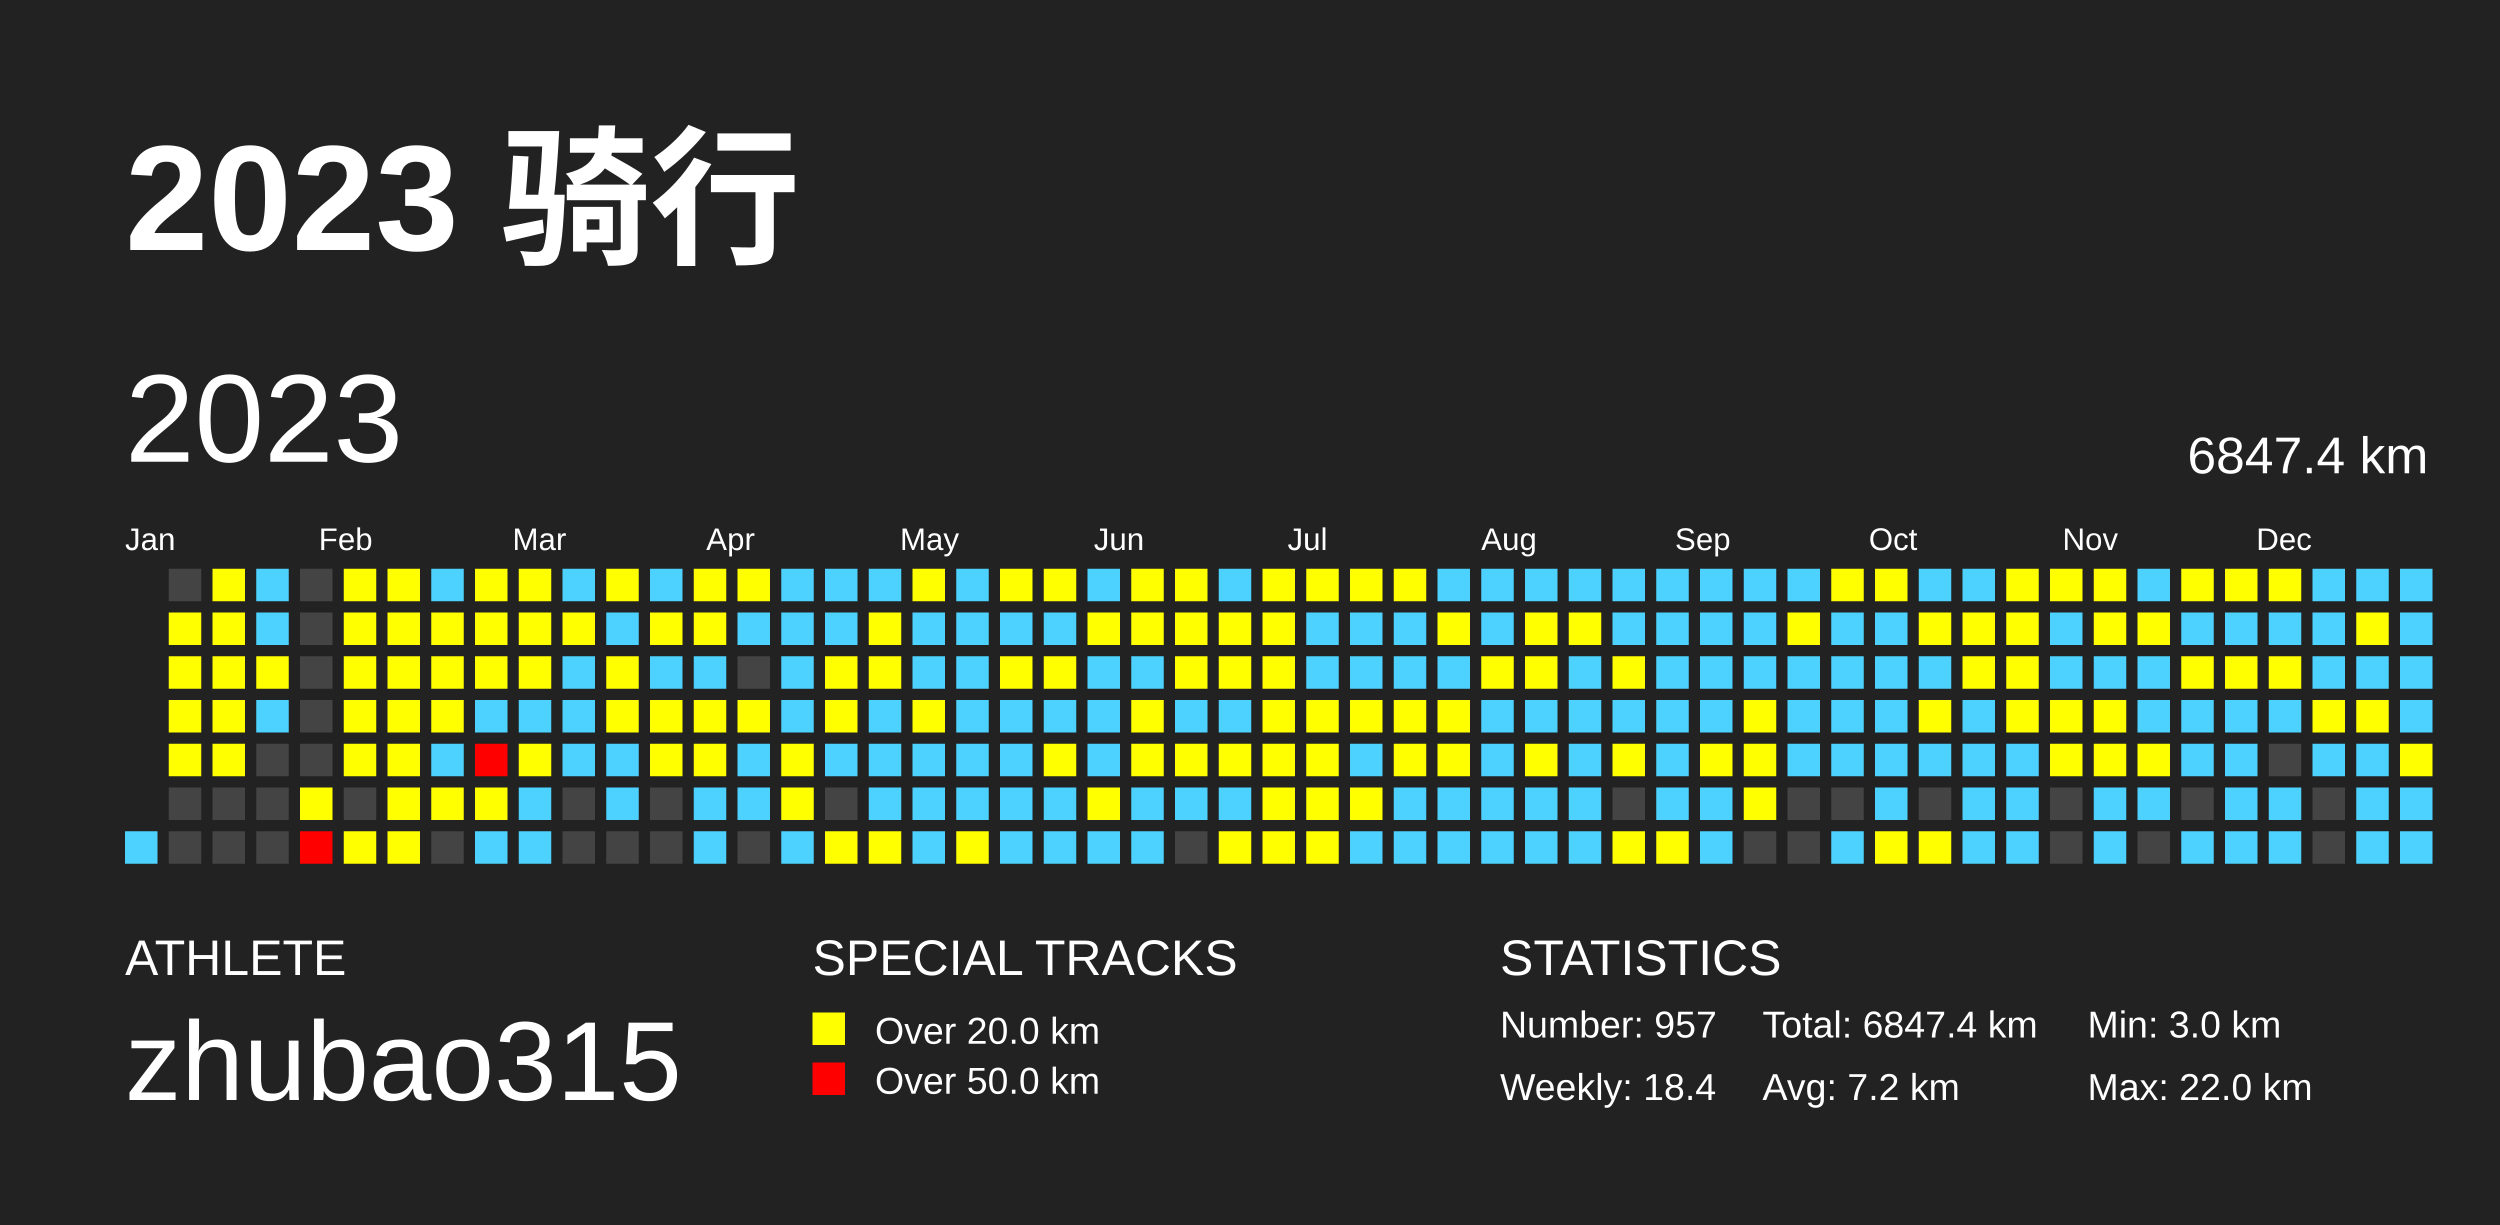
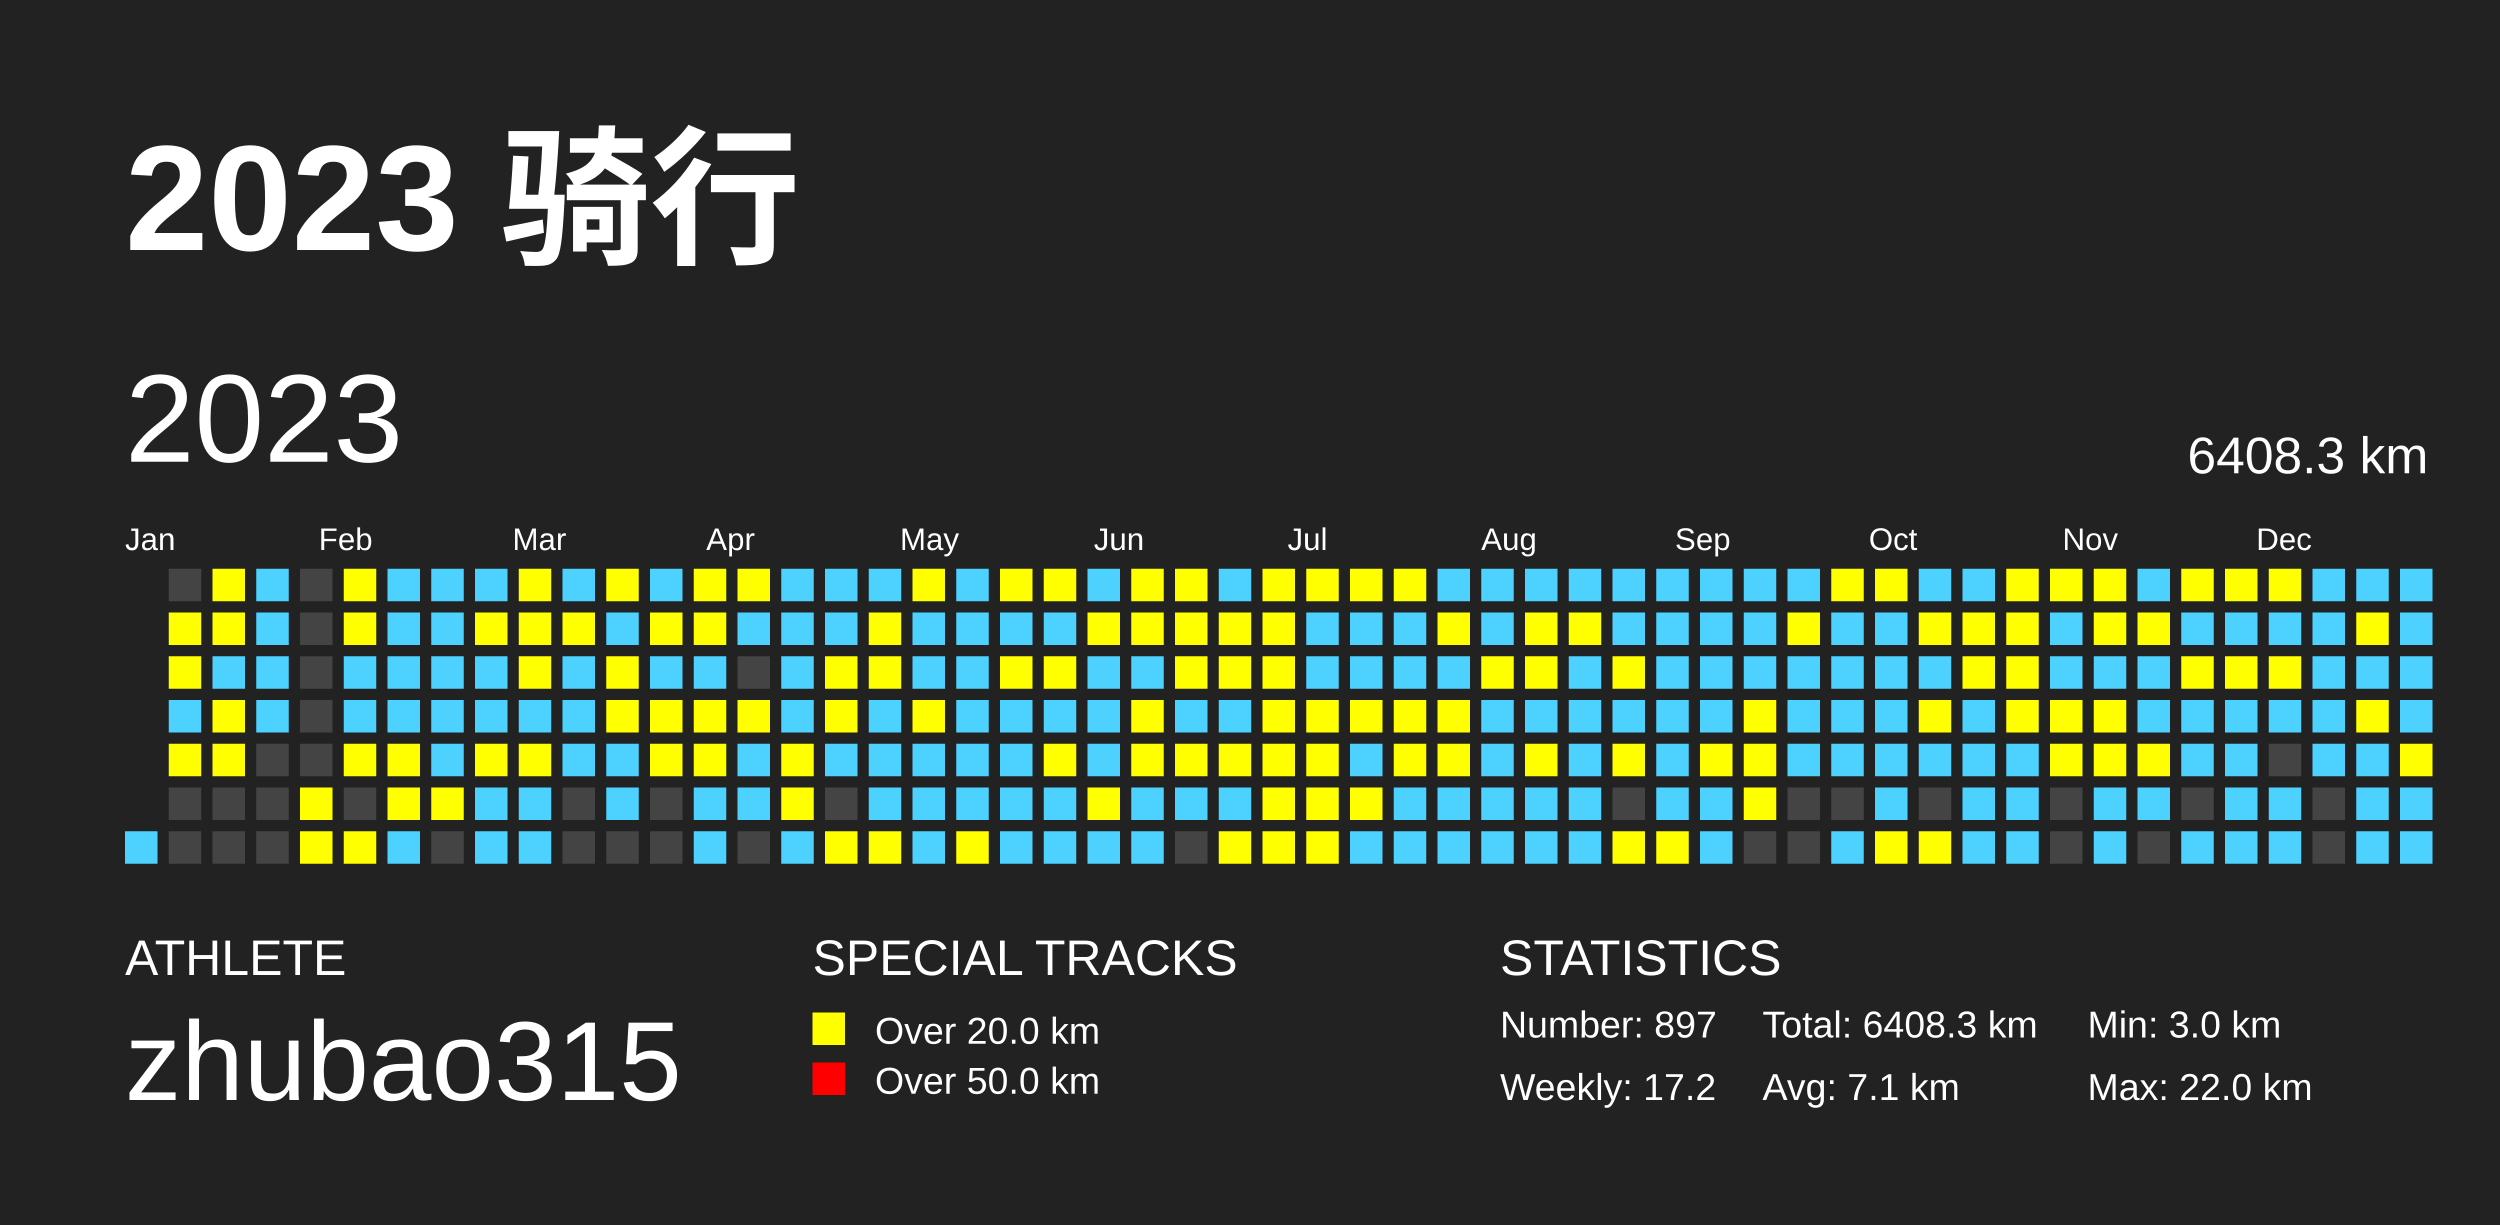
<svg xmlns="http://www.w3.org/2000/svg" baseProfile="full" height="98mm" version="1.1" viewBox="0,0,200,98" width="200mm">
  <defs />
  <rect fill="#222222" height="98" width="200" x="0" y="0" />
  <text fill="#FFFFFF" style="font-size:12px; font-family:Arial; font-weight:bold;" x="10" y="20">2023 骑行</text>
  <text fill="#FFFFFF" style="font-size:4px; font-family:Arial" x="10" y="78">ATHLETE</text>
  <text fill="#FFFFFF" style="font-size:9px; font-family:Arial" x="10" y="88">zhubao315</text>
  <text fill="#FFFFFF" style="font-size:4px; font-family:Arial" x="65" y="78">SPECIAL TRACKS</text>
  <rect fill="yellow" height="2.6" width="2.6" x="65" y="81" />
  <text fill="#FFFFFF" style="font-size:3px; font-family:Arial" x="70" y="83.5">Over 20.0 km</text>
  <rect fill="red" height="2.6" width="2.6" x="65" y="85" />
  <text fill="#FFFFFF" style="font-size:3px; font-family:Arial" x="70" y="87.5">Over 50.0 km</text>
  <text fill="#FFFFFF" style="font-size:4px; font-family:Arial" x="120" y="78">STATISTICS</text>
-   <text fill="#FFFFFF" style="font-size:3px; font-family:Arial" x="120" y="83">Number: 957</text>
-   <text fill="#FFFFFF" style="font-size:3px; font-family:Arial" x="120" y="88">Weekly: 18.4</text>
-   <text fill="#FFFFFF" style="font-size:3px; font-family:Arial" x="141" y="83">Total: 6847.4 km</text>
-   <text fill="#FFFFFF" style="font-size:3px; font-family:Arial" x="141" y="88">Avg: 7.2 km</text>
+   <text fill="#FFFFFF" style="font-size:3px; font-family:Arial" x="120" y="83">Number: 897</text>
+   <text fill="#FFFFFF" style="font-size:3px; font-family:Arial" x="120" y="88">Weekly: 17.2</text>
+   <text fill="#FFFFFF" style="font-size:3px; font-family:Arial" x="141" y="83">Total: 6408.3 km</text>
+   <text fill="#FFFFFF" style="font-size:3px; font-family:Arial" x="141" y="88">Avg: 7.1 km</text>
  <text fill="#FFFFFF" style="font-size:3px; font-family:Arial" x="167" y="83">Min: 3.0 km</text>
  <text fill="#FFFFFF" style="font-size:3px; font-family:Arial" x="167" y="88">Max: 22.0 km</text>
  <text dominant-baseline="hanging" fill="#FFFFFF" style="font-size:10.0px; font-family:Arial;" x="10" y="30">2023</text>
-   <text dominant-baseline="hanging" fill="#FFFFFF" style="font-size:4.125px; font-family:Arial;" x="175" y="35">6847.4 km</text>
+   <text dominant-baseline="hanging" fill="#FFFFFF" style="font-size:4.125px; font-family:Arial;" x="175" y="35">6408.3 km</text>
  <text fill="#FFFFFF" style="font-size:2.5px; font-family:Arial" x="10.0" y="44">Jan</text>
  <text fill="#FFFFFF" style="font-size:2.5px; font-family:Arial" x="25.5" y="44">Feb</text>
  <text fill="#FFFFFF" style="font-size:2.5px; font-family:Arial" x="41.0" y="44">Mar</text>
  <text fill="#FFFFFF" style="font-size:2.5px; font-family:Arial" x="56.5" y="44">Apr</text>
  <text fill="#FFFFFF" style="font-size:2.5px; font-family:Arial" x="72.0" y="44">May</text>
  <text fill="#FFFFFF" style="font-size:2.5px; font-family:Arial" x="87.5" y="44">Jun</text>
  <text fill="#FFFFFF" style="font-size:2.5px; font-family:Arial" x="103.0" y="44">Jul</text>
  <text fill="#FFFFFF" style="font-size:2.5px; font-family:Arial" x="118.5" y="44">Aug</text>
  <text fill="#FFFFFF" style="font-size:2.5px; font-family:Arial" x="134.0" y="44">Sep</text>
  <text fill="#FFFFFF" style="font-size:2.5px; font-family:Arial" x="149.5" y="44">Oct</text>
  <text fill="#FFFFFF" style="font-size:2.5px; font-family:Arial" x="165.0" y="44">Nov</text>
  <text fill="#FFFFFF" style="font-size:2.5px; font-family:Arial" x="180.5" y="44">Dec</text>
  <rect fill="#4DD2FF" height="2.6" width="2.6" x="10.0" y="66.5" />
  <rect fill="#444444" height="2.6" width="2.6" x="13.5" y="45.5" />
  <rect fill="yellow" height="2.6" width="2.6" x="13.5" y="49.0" />
  <rect fill="yellow" height="2.6" width="2.6" x="13.5" y="52.5" />
-   <rect fill="yellow" height="2.6" width="2.6" x="13.5" y="56.0" />
+   <rect fill="#4DD2FF" height="2.6" width="2.6" x="13.5" y="56.0" />
  <rect fill="yellow" height="2.6" width="2.6" x="13.5" y="59.5" />
  <rect fill="#444444" height="2.6" width="2.6" x="13.5" y="63.0" />
  <rect fill="#444444" height="2.6" width="2.6" x="13.5" y="66.5" />
  <rect fill="yellow" height="2.6" width="2.6" x="17.0" y="45.5" />
  <rect fill="yellow" height="2.6" width="2.6" x="17.0" y="49.0" />
-   <rect fill="yellow" height="2.6" width="2.6" x="17.0" y="52.5" />
+   <rect fill="#4DD2FF" height="2.6" width="2.6" x="17.0" y="52.5" />
  <rect fill="yellow" height="2.6" width="2.6" x="17.0" y="56.0" />
  <rect fill="yellow" height="2.6" width="2.6" x="17.0" y="59.5" />
  <rect fill="#444444" height="2.6" width="2.6" x="17.0" y="63.0" />
  <rect fill="#444444" height="2.6" width="2.6" x="17.0" y="66.5" />
  <rect fill="#4DD2FF" height="2.6" width="2.6" x="20.5" y="45.5" />
  <rect fill="#4DD2FF" height="2.6" width="2.6" x="20.5" y="49.0" />
-   <rect fill="yellow" height="2.6" width="2.6" x="20.5" y="52.5" />
+   <rect fill="#4DD2FF" height="2.6" width="2.6" x="20.5" y="52.5" />
  <rect fill="#4DD2FF" height="2.6" width="2.6" x="20.5" y="56.0" />
  <rect fill="#444444" height="2.6" width="2.6" x="20.5" y="59.5" />
  <rect fill="#444444" height="2.6" width="2.6" x="20.5" y="63.0" />
  <rect fill="#444444" height="2.6" width="2.6" x="20.5" y="66.5" />
  <rect fill="#444444" height="2.6" width="2.6" x="24.0" y="45.5" />
  <rect fill="#444444" height="2.6" width="2.6" x="24.0" y="49.0" />
  <rect fill="#444444" height="2.6" width="2.6" x="24.0" y="52.5" />
  <rect fill="#444444" height="2.6" width="2.6" x="24.0" y="56.0" />
  <rect fill="#444444" height="2.6" width="2.6" x="24.0" y="59.5" />
  <rect fill="yellow" height="2.6" width="2.6" x="24.0" y="63.0" />
-   <rect fill="red" height="2.6" width="2.6" x="24.0" y="66.5" />
+   <rect fill="yellow" height="2.6" width="2.6" x="24.0" y="66.5" />
  <rect fill="yellow" height="2.6" width="2.6" x="27.5" y="45.5" />
  <rect fill="yellow" height="2.6" width="2.6" x="27.5" y="49.0" />
-   <rect fill="yellow" height="2.6" width="2.6" x="27.5" y="52.5" />
-   <rect fill="yellow" height="2.6" width="2.6" x="27.5" y="56.0" />
+   <rect fill="#4DD2FF" height="2.6" width="2.6" x="27.5" y="52.5" />
+   <rect fill="#4DD2FF" height="2.6" width="2.6" x="27.5" y="56.0" />
  <rect fill="yellow" height="2.6" width="2.6" x="27.5" y="59.5" />
  <rect fill="#444444" height="2.6" width="2.6" x="27.5" y="63.0" />
  <rect fill="yellow" height="2.6" width="2.6" x="27.5" y="66.5" />
-   <rect fill="yellow" height="2.6" width="2.6" x="31.0" y="45.5" />
-   <rect fill="yellow" height="2.6" width="2.6" x="31.0" y="49.0" />
-   <rect fill="yellow" height="2.6" width="2.6" x="31.0" y="52.5" />
-   <rect fill="yellow" height="2.6" width="2.6" x="31.0" y="56.0" />
+   <rect fill="#4DD2FF" height="2.6" width="2.6" x="31.0" y="45.5" />
+   <rect fill="#4DD2FF" height="2.6" width="2.6" x="31.0" y="49.0" />
+   <rect fill="#4DD2FF" height="2.6" width="2.6" x="31.0" y="52.5" />
+   <rect fill="#4DD2FF" height="2.6" width="2.6" x="31.0" y="56.0" />
  <rect fill="yellow" height="2.6" width="2.6" x="31.0" y="59.5" />
  <rect fill="yellow" height="2.6" width="2.6" x="31.0" y="63.0" />
-   <rect fill="yellow" height="2.6" width="2.6" x="31.0" y="66.5" />
+   <rect fill="#4DD2FF" height="2.6" width="2.6" x="31.0" y="66.5" />
  <rect fill="#4DD2FF" height="2.6" width="2.6" x="34.5" y="45.5" />
-   <rect fill="yellow" height="2.6" width="2.6" x="34.5" y="49.0" />
-   <rect fill="yellow" height="2.6" width="2.6" x="34.5" y="52.5" />
-   <rect fill="yellow" height="2.6" width="2.6" x="34.5" y="56.0" />
+   <rect fill="#4DD2FF" height="2.6" width="2.6" x="34.5" y="49.0" />
+   <rect fill="#4DD2FF" height="2.6" width="2.6" x="34.5" y="52.5" />
+   <rect fill="#4DD2FF" height="2.6" width="2.6" x="34.5" y="56.0" />
  <rect fill="#4DD2FF" height="2.6" width="2.6" x="34.5" y="59.5" />
  <rect fill="yellow" height="2.6" width="2.6" x="34.5" y="63.0" />
  <rect fill="#444444" height="2.6" width="2.6" x="34.5" y="66.5" />
-   <rect fill="yellow" height="2.6" width="2.6" x="38.0" y="45.5" />
+   <rect fill="#4DD2FF" height="2.6" width="2.6" x="38.0" y="45.5" />
  <rect fill="yellow" height="2.6" width="2.6" x="38.0" y="49.0" />
-   <rect fill="yellow" height="2.6" width="2.6" x="38.0" y="52.5" />
+   <rect fill="#4DD2FF" height="2.6" width="2.6" x="38.0" y="52.5" />
  <rect fill="#4DD2FF" height="2.6" width="2.6" x="38.0" y="56.0" />
-   <rect fill="red" height="2.6" width="2.6" x="38.0" y="59.5" />
-   <rect fill="yellow" height="2.6" width="2.6" x="38.0" y="63.0" />
+   <rect fill="yellow" height="2.6" width="2.6" x="38.0" y="59.5" />
+   <rect fill="#4DD2FF" height="2.6" width="2.6" x="38.0" y="63.0" />
  <rect fill="#4DD2FF" height="2.6" width="2.6" x="38.0" y="66.5" />
  <rect fill="yellow" height="2.6" width="2.6" x="41.5" y="45.5" />
  <rect fill="yellow" height="2.6" width="2.6" x="41.5" y="49.0" />
  <rect fill="yellow" height="2.6" width="2.6" x="41.5" y="52.5" />
  <rect fill="#4DD2FF" height="2.6" width="2.6" x="41.5" y="56.0" />
  <rect fill="yellow" height="2.6" width="2.6" x="41.5" y="59.5" />
  <rect fill="#4DD2FF" height="2.6" width="2.6" x="41.5" y="63.0" />
  <rect fill="#4DD2FF" height="2.6" width="2.6" x="41.5" y="66.5" />
  <rect fill="#4DD2FF" height="2.6" width="2.6" x="45.0" y="45.5" />
  <rect fill="yellow" height="2.6" width="2.6" x="45.0" y="49.0" />
  <rect fill="#4DD2FF" height="2.6" width="2.6" x="45.0" y="52.5" />
  <rect fill="#4DD2FF" height="2.6" width="2.6" x="45.0" y="56.0" />
  <rect fill="#4DD2FF" height="2.6" width="2.6" x="45.0" y="59.5" />
  <rect fill="#444444" height="2.6" width="2.6" x="45.0" y="63.0" />
  <rect fill="#444444" height="2.6" width="2.6" x="45.0" y="66.5" />
  <rect fill="yellow" height="2.6" width="2.6" x="48.5" y="45.5" />
  <rect fill="#4DD2FF" height="2.6" width="2.6" x="48.5" y="49.0" />
  <rect fill="yellow" height="2.6" width="2.6" x="48.5" y="52.5" />
  <rect fill="yellow" height="2.6" width="2.6" x="48.5" y="56.0" />
  <rect fill="#4DD2FF" height="2.6" width="2.6" x="48.5" y="59.5" />
  <rect fill="#4DD2FF" height="2.6" width="2.6" x="48.5" y="63.0" />
  <rect fill="#444444" height="2.6" width="2.6" x="48.5" y="66.5" />
  <rect fill="#4DD2FF" height="2.6" width="2.6" x="52.0" y="45.5" />
  <rect fill="yellow" height="2.6" width="2.6" x="52.0" y="49.0" />
  <rect fill="#4DD2FF" height="2.6" width="2.6" x="52.0" y="52.5" />
  <rect fill="yellow" height="2.6" width="2.6" x="52.0" y="56.0" />
  <rect fill="yellow" height="2.6" width="2.6" x="52.0" y="59.5" />
  <rect fill="#444444" height="2.6" width="2.6" x="52.0" y="63.0" />
  <rect fill="#444444" height="2.6" width="2.6" x="52.0" y="66.5" />
  <rect fill="yellow" height="2.6" width="2.6" x="55.5" y="45.5" />
  <rect fill="yellow" height="2.6" width="2.6" x="55.5" y="49.0" />
  <rect fill="#4DD2FF" height="2.6" width="2.6" x="55.5" y="52.5" />
  <rect fill="yellow" height="2.6" width="2.6" x="55.5" y="56.0" />
  <rect fill="yellow" height="2.6" width="2.6" x="55.5" y="59.5" />
  <rect fill="#4DD2FF" height="2.6" width="2.6" x="55.5" y="63.0" />
  <rect fill="#4DD2FF" height="2.6" width="2.6" x="55.5" y="66.5" />
  <rect fill="yellow" height="2.6" width="2.6" x="59.0" y="45.5" />
  <rect fill="#4DD2FF" height="2.6" width="2.6" x="59.0" y="49.0" />
  <rect fill="#444444" height="2.6" width="2.6" x="59.0" y="52.5" />
  <rect fill="yellow" height="2.6" width="2.6" x="59.0" y="56.0" />
  <rect fill="#4DD2FF" height="2.6" width="2.6" x="59.0" y="59.5" />
  <rect fill="#4DD2FF" height="2.6" width="2.6" x="59.0" y="63.0" />
  <rect fill="#444444" height="2.6" width="2.6" x="59.0" y="66.5" />
  <rect fill="#4DD2FF" height="2.6" width="2.6" x="62.5" y="45.5" />
  <rect fill="#4DD2FF" height="2.6" width="2.6" x="62.5" y="49.0" />
  <rect fill="#4DD2FF" height="2.6" width="2.6" x="62.5" y="52.5" />
  <rect fill="#4DD2FF" height="2.6" width="2.6" x="62.5" y="56.0" />
  <rect fill="yellow" height="2.6" width="2.6" x="62.5" y="59.5" />
  <rect fill="yellow" height="2.6" width="2.6" x="62.5" y="63.0" />
  <rect fill="#4DD2FF" height="2.6" width="2.6" x="62.5" y="66.5" />
  <rect fill="#4DD2FF" height="2.6" width="2.6" x="66.0" y="45.5" />
  <rect fill="#4DD2FF" height="2.6" width="2.6" x="66.0" y="49.0" />
  <rect fill="yellow" height="2.6" width="2.6" x="66.0" y="52.5" />
  <rect fill="yellow" height="2.6" width="2.6" x="66.0" y="56.0" />
  <rect fill="#4DD2FF" height="2.6" width="2.6" x="66.0" y="59.5" />
  <rect fill="#444444" height="2.6" width="2.6" x="66.0" y="63.0" />
  <rect fill="yellow" height="2.6" width="2.6" x="66.0" y="66.5" />
  <rect fill="#4DD2FF" height="2.6" width="2.6" x="69.5" y="45.5" />
  <rect fill="yellow" height="2.6" width="2.6" x="69.5" y="49.0" />
  <rect fill="yellow" height="2.6" width="2.6" x="69.5" y="52.5" />
  <rect fill="#4DD2FF" height="2.6" width="2.6" x="69.5" y="56.0" />
  <rect fill="#4DD2FF" height="2.6" width="2.6" x="69.5" y="59.5" />
  <rect fill="#4DD2FF" height="2.6" width="2.6" x="69.5" y="63.0" />
  <rect fill="yellow" height="2.6" width="2.6" x="69.5" y="66.5" />
  <rect fill="yellow" height="2.6" width="2.6" x="73.0" y="45.5" />
  <rect fill="#4DD2FF" height="2.6" width="2.6" x="73.0" y="49.0" />
  <rect fill="#4DD2FF" height="2.6" width="2.6" x="73.0" y="52.5" />
  <rect fill="yellow" height="2.6" width="2.6" x="73.0" y="56.0" />
  <rect fill="#4DD2FF" height="2.6" width="2.6" x="73.0" y="59.5" />
  <rect fill="#4DD2FF" height="2.6" width="2.6" x="73.0" y="63.0" />
  <rect fill="#4DD2FF" height="2.6" width="2.6" x="73.0" y="66.5" />
  <rect fill="#4DD2FF" height="2.6" width="2.6" x="76.5" y="45.5" />
  <rect fill="#4DD2FF" height="2.6" width="2.6" x="76.5" y="49.0" />
  <rect fill="#4DD2FF" height="2.6" width="2.6" x="76.5" y="52.5" />
  <rect fill="#4DD2FF" height="2.6" width="2.6" x="76.5" y="56.0" />
  <rect fill="#4DD2FF" height="2.6" width="2.6" x="76.5" y="59.5" />
  <rect fill="#4DD2FF" height="2.6" width="2.6" x="76.5" y="63.0" />
  <rect fill="yellow" height="2.6" width="2.6" x="76.5" y="66.5" />
  <rect fill="yellow" height="2.6" width="2.6" x="80.0" y="45.5" />
  <rect fill="#4DD2FF" height="2.6" width="2.6" x="80.0" y="49.0" />
  <rect fill="yellow" height="2.6" width="2.6" x="80.0" y="52.5" />
  <rect fill="#4DD2FF" height="2.6" width="2.6" x="80.0" y="56.0" />
  <rect fill="#4DD2FF" height="2.6" width="2.6" x="80.0" y="59.5" />
  <rect fill="#4DD2FF" height="2.6" width="2.6" x="80.0" y="63.0" />
  <rect fill="#4DD2FF" height="2.6" width="2.6" x="80.0" y="66.5" />
  <rect fill="yellow" height="2.6" width="2.6" x="83.5" y="45.5" />
  <rect fill="#4DD2FF" height="2.6" width="2.6" x="83.5" y="49.0" />
  <rect fill="yellow" height="2.6" width="2.6" x="83.5" y="52.5" />
  <rect fill="#4DD2FF" height="2.6" width="2.6" x="83.5" y="56.0" />
  <rect fill="yellow" height="2.6" width="2.6" x="83.5" y="59.5" />
  <rect fill="#4DD2FF" height="2.6" width="2.6" x="83.5" y="63.0" />
  <rect fill="#4DD2FF" height="2.6" width="2.6" x="83.5" y="66.5" />
  <rect fill="#4DD2FF" height="2.6" width="2.6" x="87.0" y="45.5" />
  <rect fill="yellow" height="2.6" width="2.6" x="87.0" y="49.0" />
  <rect fill="#4DD2FF" height="2.6" width="2.6" x="87.0" y="52.5" />
  <rect fill="#4DD2FF" height="2.6" width="2.6" x="87.0" y="56.0" />
  <rect fill="#4DD2FF" height="2.6" width="2.6" x="87.0" y="59.5" />
  <rect fill="yellow" height="2.6" width="2.6" x="87.0" y="63.0" />
  <rect fill="#4DD2FF" height="2.6" width="2.6" x="87.0" y="66.5" />
  <rect fill="yellow" height="2.6" width="2.6" x="90.5" y="45.5" />
  <rect fill="yellow" height="2.6" width="2.6" x="90.5" y="49.0" />
  <rect fill="#4DD2FF" height="2.6" width="2.6" x="90.5" y="52.5" />
  <rect fill="yellow" height="2.6" width="2.6" x="90.5" y="56.0" />
  <rect fill="yellow" height="2.6" width="2.6" x="90.5" y="59.5" />
  <rect fill="#4DD2FF" height="2.6" width="2.6" x="90.5" y="63.0" />
  <rect fill="#4DD2FF" height="2.6" width="2.6" x="90.5" y="66.5" />
  <rect fill="yellow" height="2.6" width="2.6" x="94.0" y="45.5" />
  <rect fill="yellow" height="2.6" width="2.6" x="94.0" y="49.0" />
  <rect fill="yellow" height="2.6" width="2.6" x="94.0" y="52.5" />
  <rect fill="#4DD2FF" height="2.6" width="2.6" x="94.0" y="56.0" />
  <rect fill="yellow" height="2.6" width="2.6" x="94.0" y="59.5" />
  <rect fill="#4DD2FF" height="2.6" width="2.6" x="94.0" y="63.0" />
  <rect fill="#444444" height="2.6" width="2.6" x="94.0" y="66.5" />
  <rect fill="#4DD2FF" height="2.6" width="2.6" x="97.5" y="45.5" />
  <rect fill="yellow" height="2.6" width="2.6" x="97.5" y="49.0" />
  <rect fill="yellow" height="2.6" width="2.6" x="97.5" y="52.5" />
  <rect fill="#4DD2FF" height="2.6" width="2.6" x="97.5" y="56.0" />
  <rect fill="yellow" height="2.6" width="2.6" x="97.5" y="59.5" />
  <rect fill="#4DD2FF" height="2.6" width="2.6" x="97.5" y="63.0" />
  <rect fill="yellow" height="2.6" width="2.6" x="97.5" y="66.5" />
  <rect fill="yellow" height="2.6" width="2.6" x="101.0" y="45.5" />
  <rect fill="yellow" height="2.6" width="2.6" x="101.0" y="49.0" />
  <rect fill="yellow" height="2.6" width="2.6" x="101.0" y="52.5" />
  <rect fill="yellow" height="2.6" width="2.6" x="101.0" y="56.0" />
  <rect fill="yellow" height="2.6" width="2.6" x="101.0" y="59.5" />
  <rect fill="yellow" height="2.6" width="2.6" x="101.0" y="63.0" />
  <rect fill="yellow" height="2.6" width="2.6" x="101.0" y="66.5" />
  <rect fill="yellow" height="2.6" width="2.6" x="104.5" y="45.5" />
  <rect fill="#4DD2FF" height="2.6" width="2.6" x="104.5" y="49.0" />
  <rect fill="#4DD2FF" height="2.6" width="2.6" x="104.5" y="52.5" />
  <rect fill="yellow" height="2.6" width="2.6" x="104.5" y="56.0" />
  <rect fill="yellow" height="2.6" width="2.6" x="104.5" y="59.5" />
  <rect fill="yellow" height="2.6" width="2.6" x="104.5" y="63.0" />
  <rect fill="yellow" height="2.6" width="2.6" x="104.5" y="66.5" />
  <rect fill="yellow" height="2.6" width="2.6" x="108.0" y="45.5" />
  <rect fill="#4DD2FF" height="2.6" width="2.6" x="108.0" y="49.0" />
  <rect fill="#4DD2FF" height="2.6" width="2.6" x="108.0" y="52.5" />
  <rect fill="yellow" height="2.6" width="2.6" x="108.0" y="56.0" />
  <rect fill="#4DD2FF" height="2.6" width="2.6" x="108.0" y="59.5" />
  <rect fill="yellow" height="2.6" width="2.6" x="108.0" y="63.0" />
  <rect fill="#4DD2FF" height="2.6" width="2.6" x="108.0" y="66.5" />
  <rect fill="yellow" height="2.6" width="2.6" x="111.5" y="45.5" />
  <rect fill="#4DD2FF" height="2.6" width="2.6" x="111.5" y="49.0" />
  <rect fill="#4DD2FF" height="2.6" width="2.6" x="111.5" y="52.5" />
  <rect fill="yellow" height="2.6" width="2.6" x="111.5" y="56.0" />
  <rect fill="yellow" height="2.6" width="2.6" x="111.5" y="59.5" />
  <rect fill="#4DD2FF" height="2.6" width="2.6" x="111.5" y="63.0" />
  <rect fill="#4DD2FF" height="2.6" width="2.6" x="111.5" y="66.5" />
  <rect fill="#4DD2FF" height="2.6" width="2.6" x="115.0" y="45.5" />
  <rect fill="yellow" height="2.6" width="2.6" x="115.0" y="49.0" />
  <rect fill="#4DD2FF" height="2.6" width="2.6" x="115.0" y="52.5" />
  <rect fill="yellow" height="2.6" width="2.6" x="115.0" y="56.0" />
  <rect fill="yellow" height="2.6" width="2.6" x="115.0" y="59.5" />
  <rect fill="#4DD2FF" height="2.6" width="2.6" x="115.0" y="63.0" />
  <rect fill="#4DD2FF" height="2.6" width="2.6" x="115.0" y="66.5" />
  <rect fill="#4DD2FF" height="2.6" width="2.6" x="118.5" y="45.5" />
  <rect fill="#4DD2FF" height="2.6" width="2.6" x="118.5" y="49.0" />
  <rect fill="yellow" height="2.6" width="2.6" x="118.5" y="52.5" />
  <rect fill="#4DD2FF" height="2.6" width="2.6" x="118.5" y="56.0" />
  <rect fill="#4DD2FF" height="2.6" width="2.6" x="118.5" y="59.5" />
  <rect fill="#4DD2FF" height="2.6" width="2.6" x="118.5" y="63.0" />
  <rect fill="#4DD2FF" height="2.6" width="2.6" x="118.5" y="66.5" />
  <rect fill="#4DD2FF" height="2.6" width="2.6" x="122.0" y="45.5" />
  <rect fill="yellow" height="2.6" width="2.6" x="122.0" y="49.0" />
  <rect fill="yellow" height="2.6" width="2.6" x="122.0" y="52.5" />
  <rect fill="#4DD2FF" height="2.6" width="2.6" x="122.0" y="56.0" />
  <rect fill="yellow" height="2.6" width="2.6" x="122.0" y="59.5" />
  <rect fill="#4DD2FF" height="2.6" width="2.6" x="122.0" y="63.0" />
  <rect fill="#4DD2FF" height="2.6" width="2.6" x="122.0" y="66.5" />
  <rect fill="#4DD2FF" height="2.6" width="2.6" x="125.5" y="45.5" />
  <rect fill="yellow" height="2.6" width="2.6" x="125.5" y="49.0" />
  <rect fill="#4DD2FF" height="2.6" width="2.6" x="125.5" y="52.5" />
  <rect fill="#4DD2FF" height="2.6" width="2.6" x="125.5" y="56.0" />
  <rect fill="#4DD2FF" height="2.6" width="2.6" x="125.5" y="59.5" />
  <rect fill="#4DD2FF" height="2.6" width="2.6" x="125.5" y="63.0" />
  <rect fill="#4DD2FF" height="2.6" width="2.6" x="125.5" y="66.5" />
  <rect fill="#4DD2FF" height="2.6" width="2.6" x="129.0" y="45.5" />
  <rect fill="#4DD2FF" height="2.6" width="2.6" x="129.0" y="49.0" />
  <rect fill="yellow" height="2.6" width="2.6" x="129.0" y="52.5" />
  <rect fill="#4DD2FF" height="2.6" width="2.6" x="129.0" y="56.0" />
  <rect fill="yellow" height="2.6" width="2.6" x="129.0" y="59.5" />
  <rect fill="#444444" height="2.6" width="2.6" x="129.0" y="63.0" />
  <rect fill="yellow" height="2.6" width="2.6" x="129.0" y="66.5" />
  <rect fill="#4DD2FF" height="2.6" width="2.6" x="132.5" y="45.5" />
  <rect fill="#4DD2FF" height="2.6" width="2.6" x="132.5" y="49.0" />
  <rect fill="#4DD2FF" height="2.6" width="2.6" x="132.5" y="52.5" />
  <rect fill="#4DD2FF" height="2.6" width="2.6" x="132.5" y="56.0" />
  <rect fill="#4DD2FF" height="2.6" width="2.6" x="132.5" y="59.5" />
  <rect fill="#4DD2FF" height="2.6" width="2.6" x="132.5" y="63.0" />
  <rect fill="yellow" height="2.6" width="2.6" x="132.5" y="66.5" />
  <rect fill="#4DD2FF" height="2.6" width="2.6" x="136.0" y="45.5" />
  <rect fill="#4DD2FF" height="2.6" width="2.6" x="136.0" y="49.0" />
  <rect fill="#4DD2FF" height="2.6" width="2.6" x="136.0" y="52.5" />
  <rect fill="#4DD2FF" height="2.6" width="2.6" x="136.0" y="56.0" />
  <rect fill="yellow" height="2.6" width="2.6" x="136.0" y="59.5" />
  <rect fill="#4DD2FF" height="2.6" width="2.6" x="136.0" y="63.0" />
  <rect fill="#4DD2FF" height="2.6" width="2.6" x="136.0" y="66.5" />
  <rect fill="#4DD2FF" height="2.6" width="2.6" x="139.5" y="45.5" />
  <rect fill="#4DD2FF" height="2.6" width="2.6" x="139.5" y="49.0" />
  <rect fill="#4DD2FF" height="2.6" width="2.6" x="139.5" y="52.5" />
  <rect fill="yellow" height="2.6" width="2.6" x="139.5" y="56.0" />
  <rect fill="yellow" height="2.6" width="2.6" x="139.5" y="59.5" />
  <rect fill="yellow" height="2.6" width="2.6" x="139.5" y="63.0" />
  <rect fill="#444444" height="2.6" width="2.6" x="139.5" y="66.5" />
  <rect fill="#4DD2FF" height="2.6" width="2.6" x="143.0" y="45.5" />
  <rect fill="yellow" height="2.6" width="2.6" x="143.0" y="49.0" />
  <rect fill="#4DD2FF" height="2.6" width="2.6" x="143.0" y="52.5" />
  <rect fill="#4DD2FF" height="2.6" width="2.6" x="143.0" y="56.0" />
  <rect fill="#4DD2FF" height="2.6" width="2.6" x="143.0" y="59.5" />
  <rect fill="#444444" height="2.6" width="2.6" x="143.0" y="63.0" />
  <rect fill="#444444" height="2.6" width="2.6" x="143.0" y="66.5" />
  <rect fill="yellow" height="2.6" width="2.6" x="146.5" y="45.5" />
  <rect fill="#4DD2FF" height="2.6" width="2.6" x="146.5" y="49.0" />
  <rect fill="#4DD2FF" height="2.6" width="2.6" x="146.5" y="52.5" />
  <rect fill="#4DD2FF" height="2.6" width="2.6" x="146.5" y="56.0" />
  <rect fill="#4DD2FF" height="2.6" width="2.6" x="146.5" y="59.5" />
  <rect fill="#444444" height="2.6" width="2.6" x="146.5" y="63.0" />
  <rect fill="#4DD2FF" height="2.6" width="2.6" x="146.5" y="66.5" />
  <rect fill="yellow" height="2.6" width="2.6" x="150.0" y="45.5" />
  <rect fill="#4DD2FF" height="2.6" width="2.6" x="150.0" y="49.0" />
  <rect fill="#4DD2FF" height="2.6" width="2.6" x="150.0" y="52.5" />
  <rect fill="#4DD2FF" height="2.6" width="2.6" x="150.0" y="56.0" />
  <rect fill="#4DD2FF" height="2.6" width="2.6" x="150.0" y="59.5" />
  <rect fill="#4DD2FF" height="2.6" width="2.6" x="150.0" y="63.0" />
  <rect fill="yellow" height="2.6" width="2.6" x="150.0" y="66.5" />
  <rect fill="#4DD2FF" height="2.6" width="2.6" x="153.5" y="45.5" />
  <rect fill="yellow" height="2.6" width="2.6" x="153.5" y="49.0" />
  <rect fill="#4DD2FF" height="2.6" width="2.6" x="153.5" y="52.5" />
  <rect fill="yellow" height="2.6" width="2.6" x="153.5" y="56.0" />
  <rect fill="#4DD2FF" height="2.6" width="2.6" x="153.5" y="59.5" />
  <rect fill="#444444" height="2.6" width="2.6" x="153.5" y="63.0" />
  <rect fill="yellow" height="2.6" width="2.6" x="153.5" y="66.5" />
  <rect fill="#4DD2FF" height="2.6" width="2.6" x="157.0" y="45.5" />
  <rect fill="yellow" height="2.6" width="2.6" x="157.0" y="49.0" />
  <rect fill="yellow" height="2.6" width="2.6" x="157.0" y="52.5" />
  <rect fill="#4DD2FF" height="2.6" width="2.6" x="157.0" y="56.0" />
  <rect fill="#4DD2FF" height="2.6" width="2.6" x="157.0" y="59.5" />
  <rect fill="#4DD2FF" height="2.6" width="2.6" x="157.0" y="63.0" />
  <rect fill="#4DD2FF" height="2.6" width="2.6" x="157.0" y="66.5" />
  <rect fill="yellow" height="2.6" width="2.6" x="160.5" y="45.5" />
  <rect fill="yellow" height="2.6" width="2.6" x="160.5" y="49.0" />
  <rect fill="yellow" height="2.6" width="2.6" x="160.5" y="52.5" />
  <rect fill="yellow" height="2.6" width="2.6" x="160.5" y="56.0" />
  <rect fill="#4DD2FF" height="2.6" width="2.6" x="160.5" y="59.5" />
  <rect fill="#4DD2FF" height="2.6" width="2.6" x="160.5" y="63.0" />
  <rect fill="#4DD2FF" height="2.6" width="2.6" x="160.5" y="66.5" />
  <rect fill="yellow" height="2.6" width="2.6" x="164.0" y="45.5" />
  <rect fill="#4DD2FF" height="2.6" width="2.6" x="164.0" y="49.0" />
  <rect fill="#4DD2FF" height="2.6" width="2.6" x="164.0" y="52.5" />
  <rect fill="yellow" height="2.6" width="2.6" x="164.0" y="56.0" />
  <rect fill="yellow" height="2.6" width="2.6" x="164.0" y="59.5" />
  <rect fill="#444444" height="2.6" width="2.6" x="164.0" y="63.0" />
  <rect fill="#444444" height="2.6" width="2.6" x="164.0" y="66.5" />
  <rect fill="yellow" height="2.6" width="2.6" x="167.5" y="45.5" />
  <rect fill="yellow" height="2.6" width="2.6" x="167.5" y="49.0" />
  <rect fill="#4DD2FF" height="2.6" width="2.6" x="167.5" y="52.5" />
  <rect fill="yellow" height="2.6" width="2.6" x="167.5" y="56.0" />
  <rect fill="yellow" height="2.6" width="2.6" x="167.5" y="59.5" />
  <rect fill="#4DD2FF" height="2.6" width="2.6" x="167.5" y="63.0" />
  <rect fill="#4DD2FF" height="2.6" width="2.6" x="167.5" y="66.5" />
  <rect fill="#4DD2FF" height="2.6" width="2.6" x="171.0" y="45.5" />
  <rect fill="yellow" height="2.6" width="2.6" x="171.0" y="49.0" />
  <rect fill="#4DD2FF" height="2.6" width="2.6" x="171.0" y="52.5" />
  <rect fill="#4DD2FF" height="2.6" width="2.6" x="171.0" y="56.0" />
  <rect fill="yellow" height="2.6" width="2.6" x="171.0" y="59.5" />
  <rect fill="#4DD2FF" height="2.6" width="2.6" x="171.0" y="63.0" />
  <rect fill="#444444" height="2.6" width="2.6" x="171.0" y="66.5" />
  <rect fill="yellow" height="2.6" width="2.6" x="174.5" y="45.5" />
  <rect fill="#4DD2FF" height="2.6" width="2.6" x="174.5" y="49.0" />
  <rect fill="yellow" height="2.6" width="2.6" x="174.5" y="52.5" />
  <rect fill="#4DD2FF" height="2.6" width="2.6" x="174.5" y="56.0" />
  <rect fill="#4DD2FF" height="2.6" width="2.6" x="174.5" y="59.5" />
  <rect fill="#444444" height="2.6" width="2.6" x="174.5" y="63.0" />
  <rect fill="#4DD2FF" height="2.6" width="2.6" x="174.5" y="66.5" />
  <rect fill="yellow" height="2.6" width="2.6" x="178.0" y="45.5" />
  <rect fill="#4DD2FF" height="2.6" width="2.6" x="178.0" y="49.0" />
  <rect fill="yellow" height="2.6" width="2.6" x="178.0" y="52.5" />
  <rect fill="#4DD2FF" height="2.6" width="2.6" x="178.0" y="56.0" />
  <rect fill="#4DD2FF" height="2.6" width="2.6" x="178.0" y="59.5" />
  <rect fill="#4DD2FF" height="2.6" width="2.6" x="178.0" y="63.0" />
  <rect fill="#4DD2FF" height="2.6" width="2.6" x="178.0" y="66.5" />
  <rect fill="yellow" height="2.6" width="2.6" x="181.5" y="45.5" />
  <rect fill="#4DD2FF" height="2.6" width="2.6" x="181.5" y="49.0" />
  <rect fill="yellow" height="2.6" width="2.6" x="181.5" y="52.5" />
  <rect fill="#4DD2FF" height="2.6" width="2.6" x="181.5" y="56.0" />
  <rect fill="#444444" height="2.6" width="2.6" x="181.5" y="59.5" />
  <rect fill="#4DD2FF" height="2.6" width="2.6" x="181.5" y="63.0" />
  <rect fill="#4DD2FF" height="2.6" width="2.6" x="181.5" y="66.5" />
  <rect fill="#4DD2FF" height="2.6" width="2.6" x="185.0" y="45.5" />
  <rect fill="#4DD2FF" height="2.6" width="2.6" x="185.0" y="49.0" />
  <rect fill="#4DD2FF" height="2.6" width="2.6" x="185.0" y="52.5" />
-   <rect fill="yellow" height="2.6" width="2.6" x="185.0" y="56.0" />
+   <rect fill="#4DD2FF" height="2.6" width="2.6" x="185.0" y="56.0" />
  <rect fill="#4DD2FF" height="2.6" width="2.6" x="185.0" y="59.5" />
  <rect fill="#444444" height="2.6" width="2.6" x="185.0" y="63.0" />
  <rect fill="#444444" height="2.6" width="2.6" x="185.0" y="66.5" />
  <rect fill="#4DD2FF" height="2.6" width="2.6" x="188.5" y="45.5" />
  <rect fill="yellow" height="2.6" width="2.6" x="188.5" y="49.0" />
  <rect fill="#4DD2FF" height="2.6" width="2.6" x="188.5" y="52.5" />
  <rect fill="yellow" height="2.6" width="2.6" x="188.5" y="56.0" />
  <rect fill="#4DD2FF" height="2.6" width="2.6" x="188.5" y="59.5" />
  <rect fill="#4DD2FF" height="2.6" width="2.6" x="188.5" y="63.0" />
  <rect fill="#4DD2FF" height="2.6" width="2.6" x="188.5" y="66.5" />
  <rect fill="#4DD2FF" height="2.6" width="2.6" x="192.0" y="45.5" />
  <rect fill="#4DD2FF" height="2.6" width="2.6" x="192.0" y="49.0" />
  <rect fill="#4DD2FF" height="2.6" width="2.6" x="192.0" y="52.5" />
  <rect fill="#4DD2FF" height="2.6" width="2.6" x="192.0" y="56.0" />
  <rect fill="yellow" height="2.6" width="2.6" x="192.0" y="59.5" />
  <rect fill="#4DD2FF" height="2.6" width="2.6" x="192.0" y="63.0" />
  <rect fill="#4DD2FF" height="2.6" width="2.6" x="192.0" y="66.5" />
</svg>
